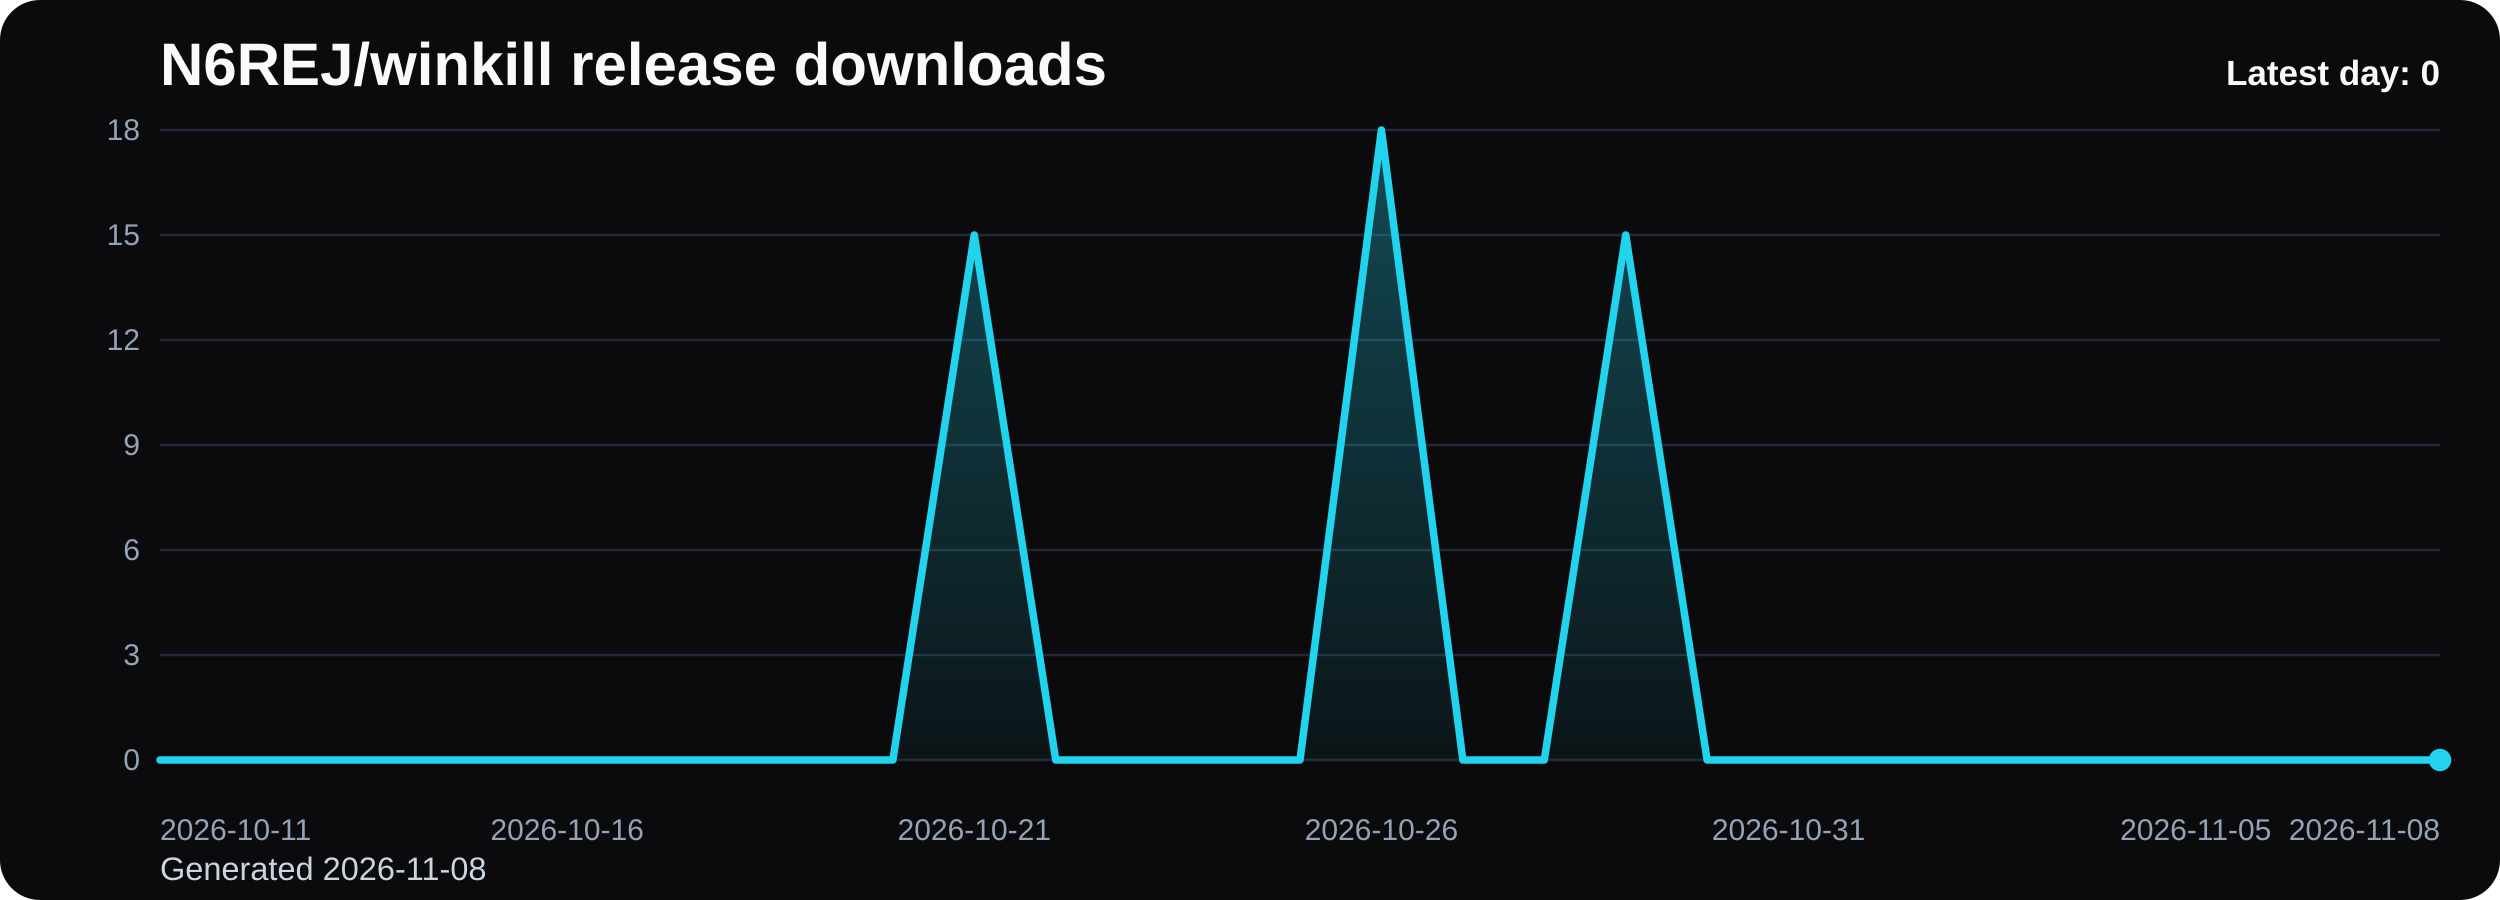
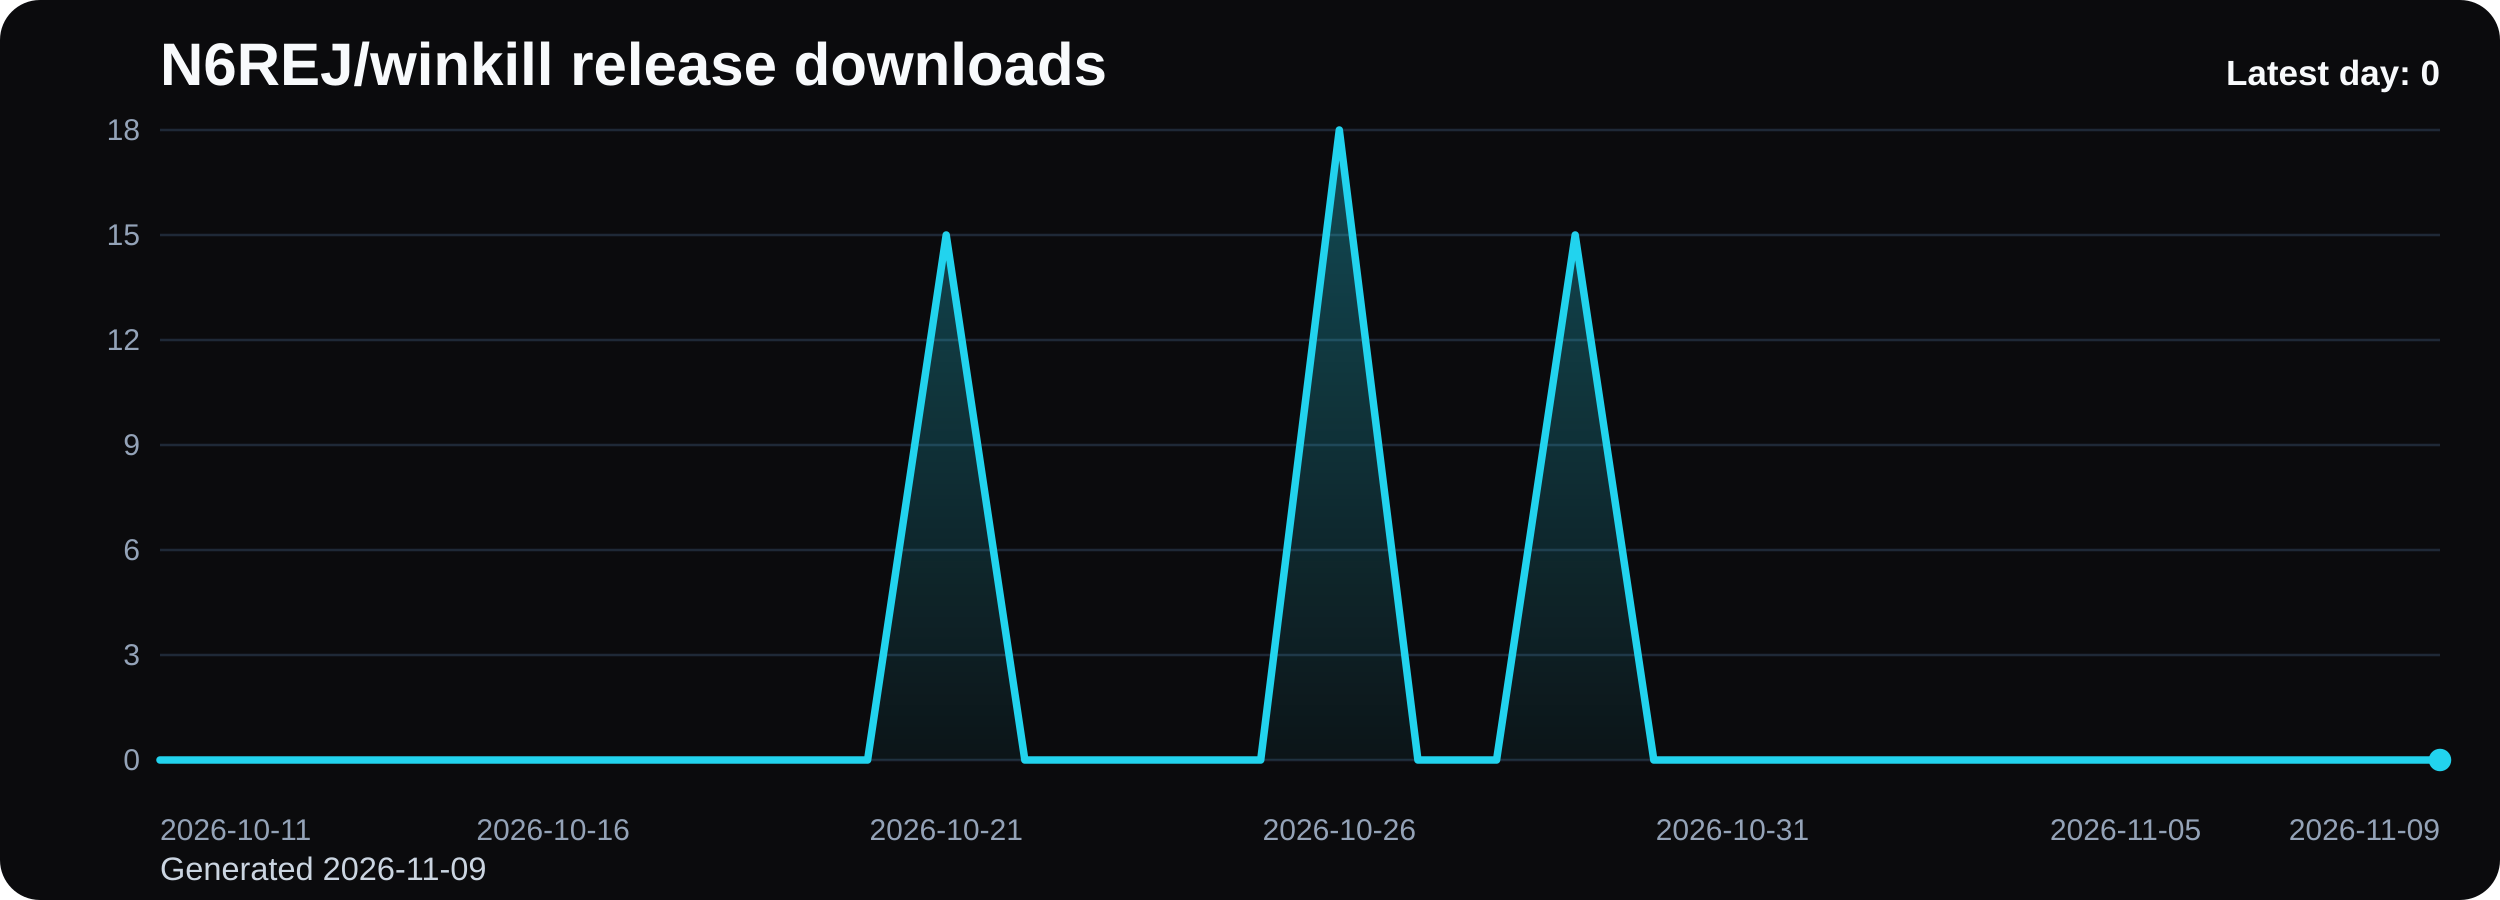
<svg xmlns="http://www.w3.org/2000/svg" viewBox="0 0 1000 360" role="img" aria-label="N6REJ/winkill release downloads chart">
  <defs>
    <linearGradient id="fill-daily-black" x1="0" y1="0" x2="0" y2="1">
      <stop offset="0%" stop-color="#22d3ee" stop-opacity="0.32" />
      <stop offset="100%" stop-color="#22d3ee" stop-opacity="0.05" />
    </linearGradient>
    <style>
      .bg { fill: #0b0b0d; }
      .title { font: 700 24px Arial, sans-serif; fill: #f8fafc; }
      .sub { font: 400 13px Arial, sans-serif; fill: #cbd5e1; }
      .grid { stroke: #1f2937; stroke-width: 1; }
      .axis { font: 400 12px Arial, sans-serif; fill: #94a3b8; }
      .line { fill: none; stroke: #22d3ee; stroke-width: 3; stroke-linecap: round; stroke-linejoin: round; }
      .dot { fill: #22d3ee; }
      .value { font: 600 11px Arial, sans-serif; fill: #cbd5e1; }
      .latest { font: 700 14px Arial, sans-serif; fill: #f8fafc; }
    </style>
  </defs>
  <rect class="bg" x="0" y="0" width="1000" height="360" rx="16" />
  <text class="title" x="64" y="34">N6REJ/winkill release downloads</text>
-   <text class="sub" x="64" y="352">Generated 2026-11-08</text>
+   <text class="sub" x="64" y="352">Generated 2026-11-09</text>
  <line x1="64" y1="52.00" x2="976" y2="52.00" class="grid" />
  <text x="56" y="56.00" text-anchor="end" class="axis">18</text>
  <line x1="64" y1="94.00" x2="976" y2="94.00" class="grid" />
  <text x="56" y="98.00" text-anchor="end" class="axis">15</text>
  <line x1="64" y1="136.00" x2="976" y2="136.00" class="grid" />
  <text x="56" y="140.00" text-anchor="end" class="axis">12</text>
  <line x1="64" y1="178.00" x2="976" y2="178.00" class="grid" />
  <text x="56" y="182.00" text-anchor="end" class="axis">9</text>
  <line x1="64" y1="220.00" x2="976" y2="220.00" class="grid" />
  <text x="56" y="224.00" text-anchor="end" class="axis">6</text>
  <line x1="64" y1="262.00" x2="976" y2="262.00" class="grid" />
  <text x="56" y="266.00" text-anchor="end" class="axis">3</text>
  <line x1="64" y1="304.00" x2="976" y2="304.00" class="grid" />
  <text x="56" y="308.00" text-anchor="end" class="axis">0</text>
-   <path d="M 64.00 304 L 64.00 304.00 L 96.57 304.00 L 129.14 304.00 L 161.71 304.00 L 194.29 304.00 L 226.86 304.00 L 259.43 304.00 L 292.00 304.00 L 324.57 304.00 L 357.14 304.00 L 389.71 94.00 L 422.29 304.00 L 454.86 304.00 L 487.43 304.00 L 520.00 304.00 L 552.57 52.00 L 585.14 304.00 L 617.71 304.00 L 650.29 94.00 L 682.86 304.00 L 715.43 304.00 L 748.00 304.00 L 780.57 304.00 L 813.14 304.00 L 845.71 304.00 L 878.29 304.00 L 910.86 304.00 L 943.43 304.00 L 976.00 304.00 L 976.00 304 Z" fill="url(#fill-daily-black)" />
-   <polyline class="line" points="64.00,304.00 96.57,304.00 129.14,304.00 161.71,304.00 194.29,304.00 226.86,304.00 259.43,304.00 292.00,304.00 324.57,304.00 357.14,304.00 389.71,94.00 422.29,304.00 454.86,304.00 487.43,304.00 520.00,304.00 552.57,52.00 585.14,304.00 617.71,304.00 650.29,94.00 682.86,304.00 715.43,304.00 748.00,304.00 780.57,304.00 813.14,304.00 845.71,304.00 878.29,304.00 910.86,304.00 943.43,304.00 976.00,304.00" />
+   <path d="M 64.00 304 L 64.00 304.00 L 95.45 304.00 L 126.90 304.00 L 158.34 304.00 L 189.79 304.00 L 221.24 304.00 L 252.69 304.00 L 284.14 304.00 L 315.59 304.00 L 347.03 304.00 L 378.48 94.00 L 409.93 304.00 L 441.38 304.00 L 472.83 304.00 L 504.28 304.00 L 535.72 52.00 L 567.17 304.00 L 598.62 304.00 L 630.07 94.00 L 661.52 304.00 L 692.97 304.00 L 724.41 304.00 L 755.86 304.00 L 787.31 304.00 L 818.76 304.00 L 850.21 304.00 L 881.66 304.00 L 913.10 304.00 L 944.55 304.00 L 976.00 304.00 L 976.00 304 Z" fill="url(#fill-daily-black)" />
+   <polyline class="line" points="64.00,304.00 95.45,304.00 126.90,304.00 158.34,304.00 189.79,304.00 221.24,304.00 252.69,304.00 284.14,304.00 315.59,304.00 347.03,304.00 378.48,94.00 409.93,304.00 441.38,304.00 472.83,304.00 504.28,304.00 535.72,52.00 567.17,304.00 598.62,304.00 630.07,94.00 661.52,304.00 692.97,304.00 724.41,304.00 755.86,304.00 787.31,304.00 818.76,304.00 850.21,304.00 881.66,304.00 913.10,304.00 944.55,304.00 976.00,304.00" />
  <circle class="dot" cx="976.00" cy="304.00" r="4.5" />
  <text class="axis" x="64.00" y="336" text-anchor="start">2026-10-11</text>
-   <text class="axis" x="226.86" y="336" text-anchor="middle">2026-10-16</text>
-   <text class="axis" x="389.71" y="336" text-anchor="middle">2026-10-21</text>
-   <text class="axis" x="552.57" y="336" text-anchor="middle">2026-10-26</text>
-   <text class="axis" x="715.43" y="336" text-anchor="middle">2026-10-31</text>
-   <text class="axis" x="878.29" y="336" text-anchor="middle">2026-11-05</text>
-   <text class="axis" x="976.00" y="336" text-anchor="end">2026-11-08</text>
+   <text class="axis" x="221.24" y="336" text-anchor="middle">2026-10-16</text>
+   <text class="axis" x="378.48" y="336" text-anchor="middle">2026-10-21</text>
+   <text class="axis" x="535.72" y="336" text-anchor="middle">2026-10-26</text>
+   <text class="axis" x="692.97" y="336" text-anchor="middle">2026-10-31</text>
+   <text class="axis" x="850.21" y="336" text-anchor="middle">2026-11-05</text>
+   <text class="axis" x="976.00" y="336" text-anchor="end">2026-11-09</text>
  <text class="latest" x="976" y="34" text-anchor="end">Latest day: 0</text>
</svg>
